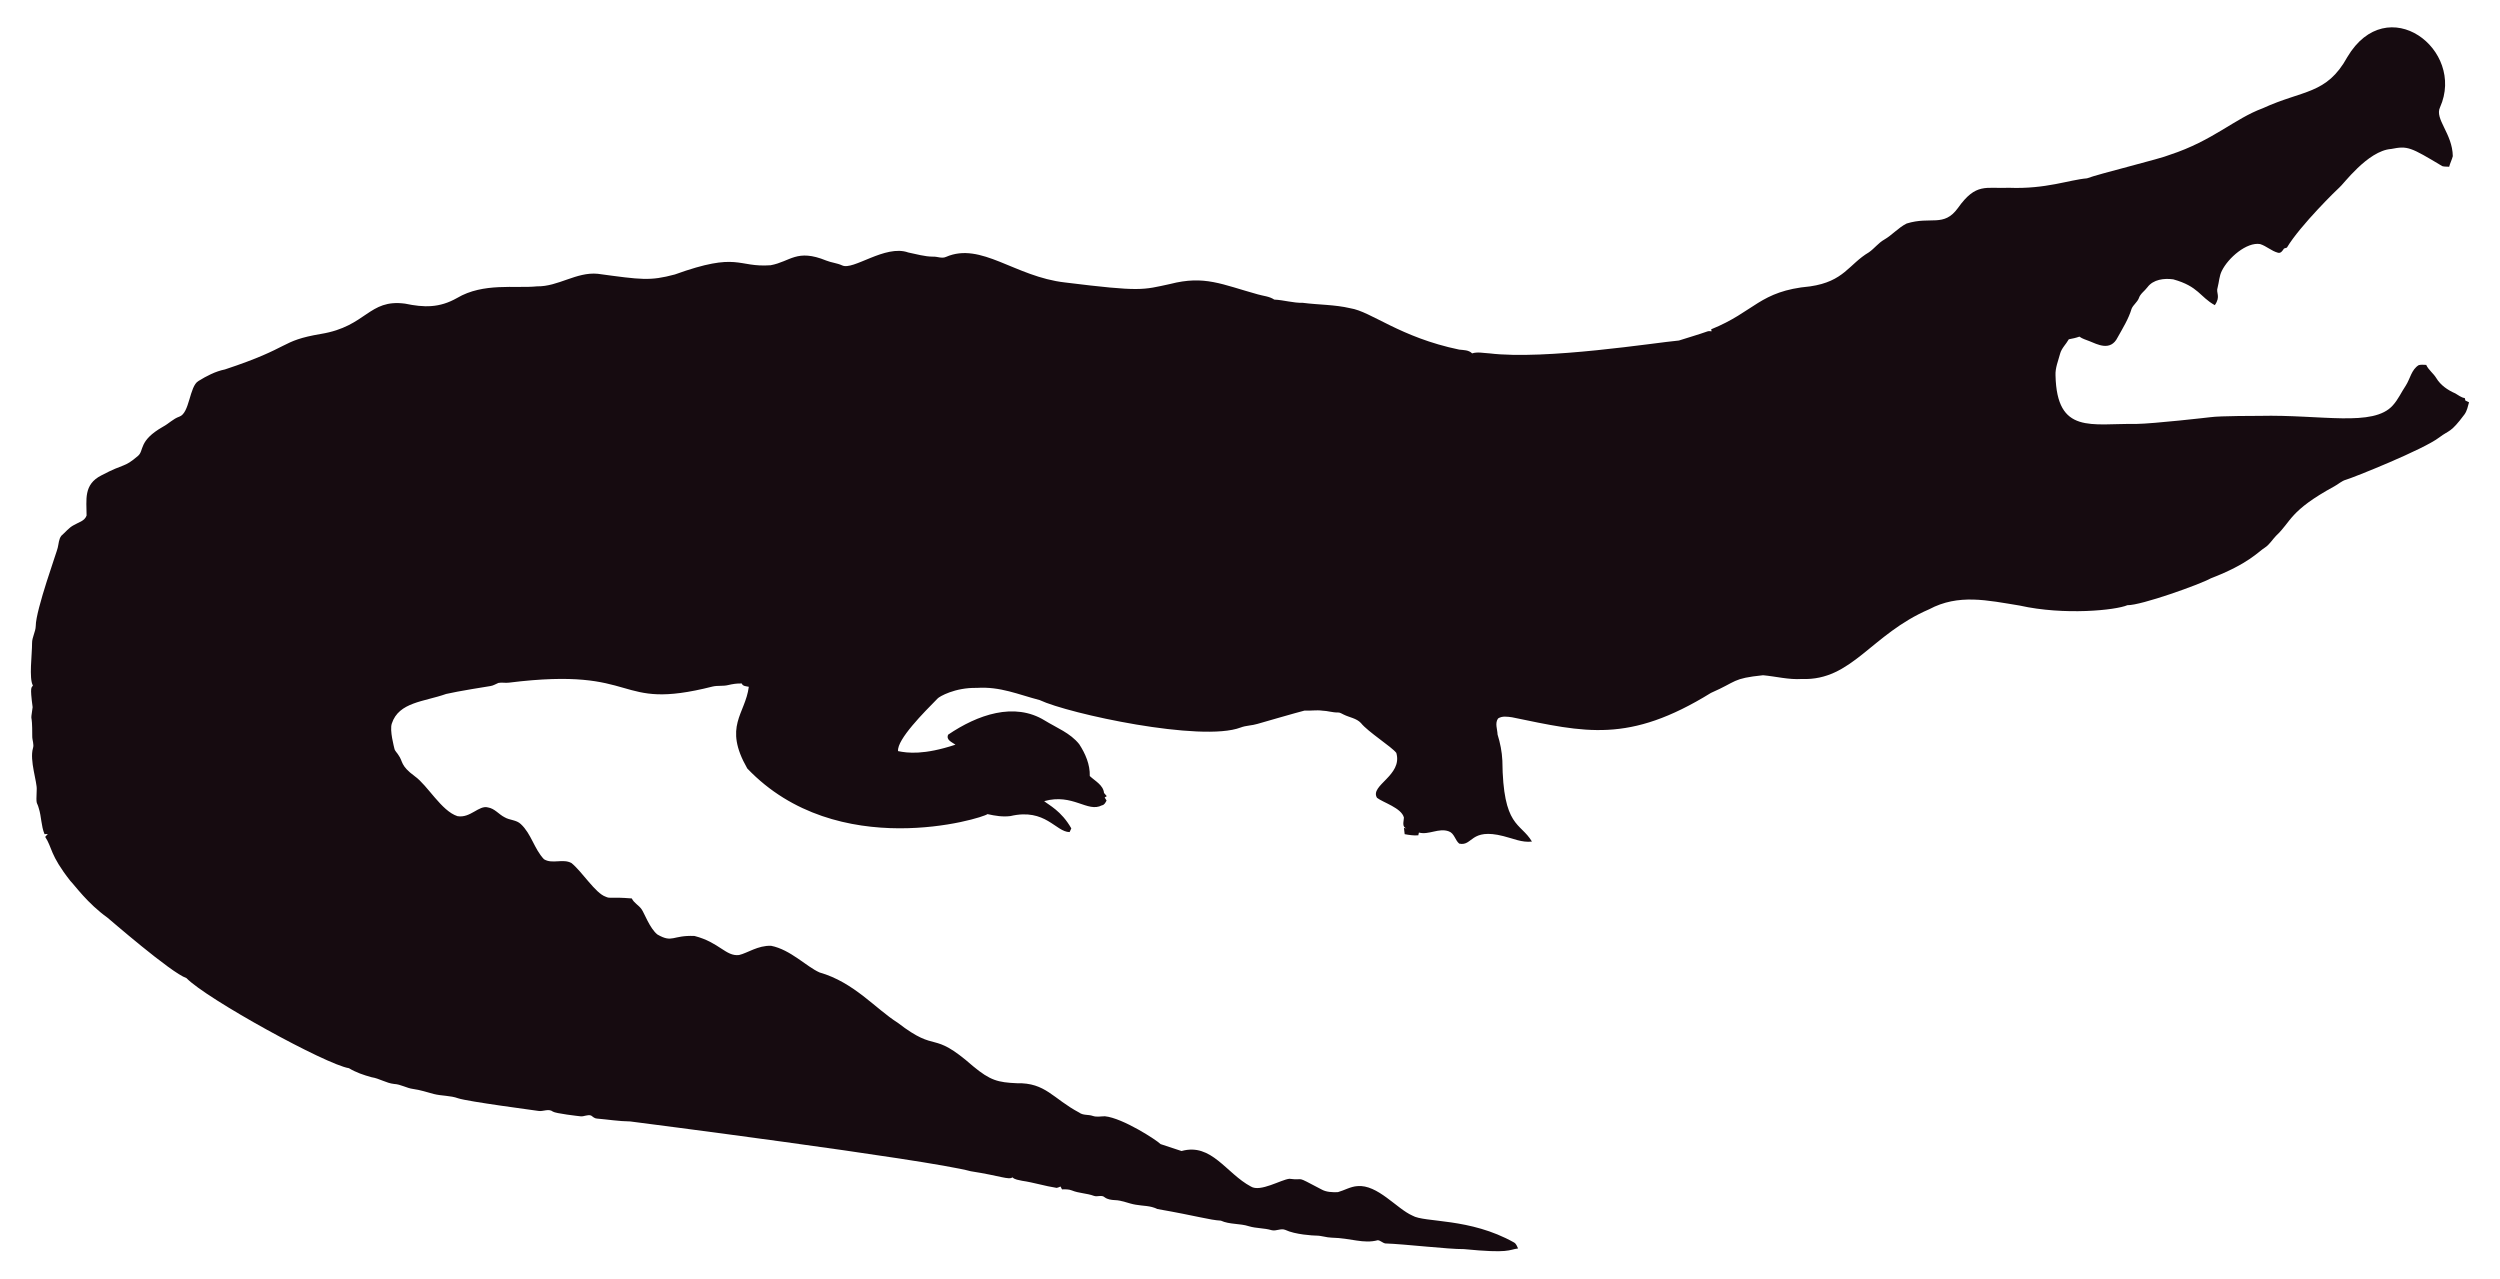
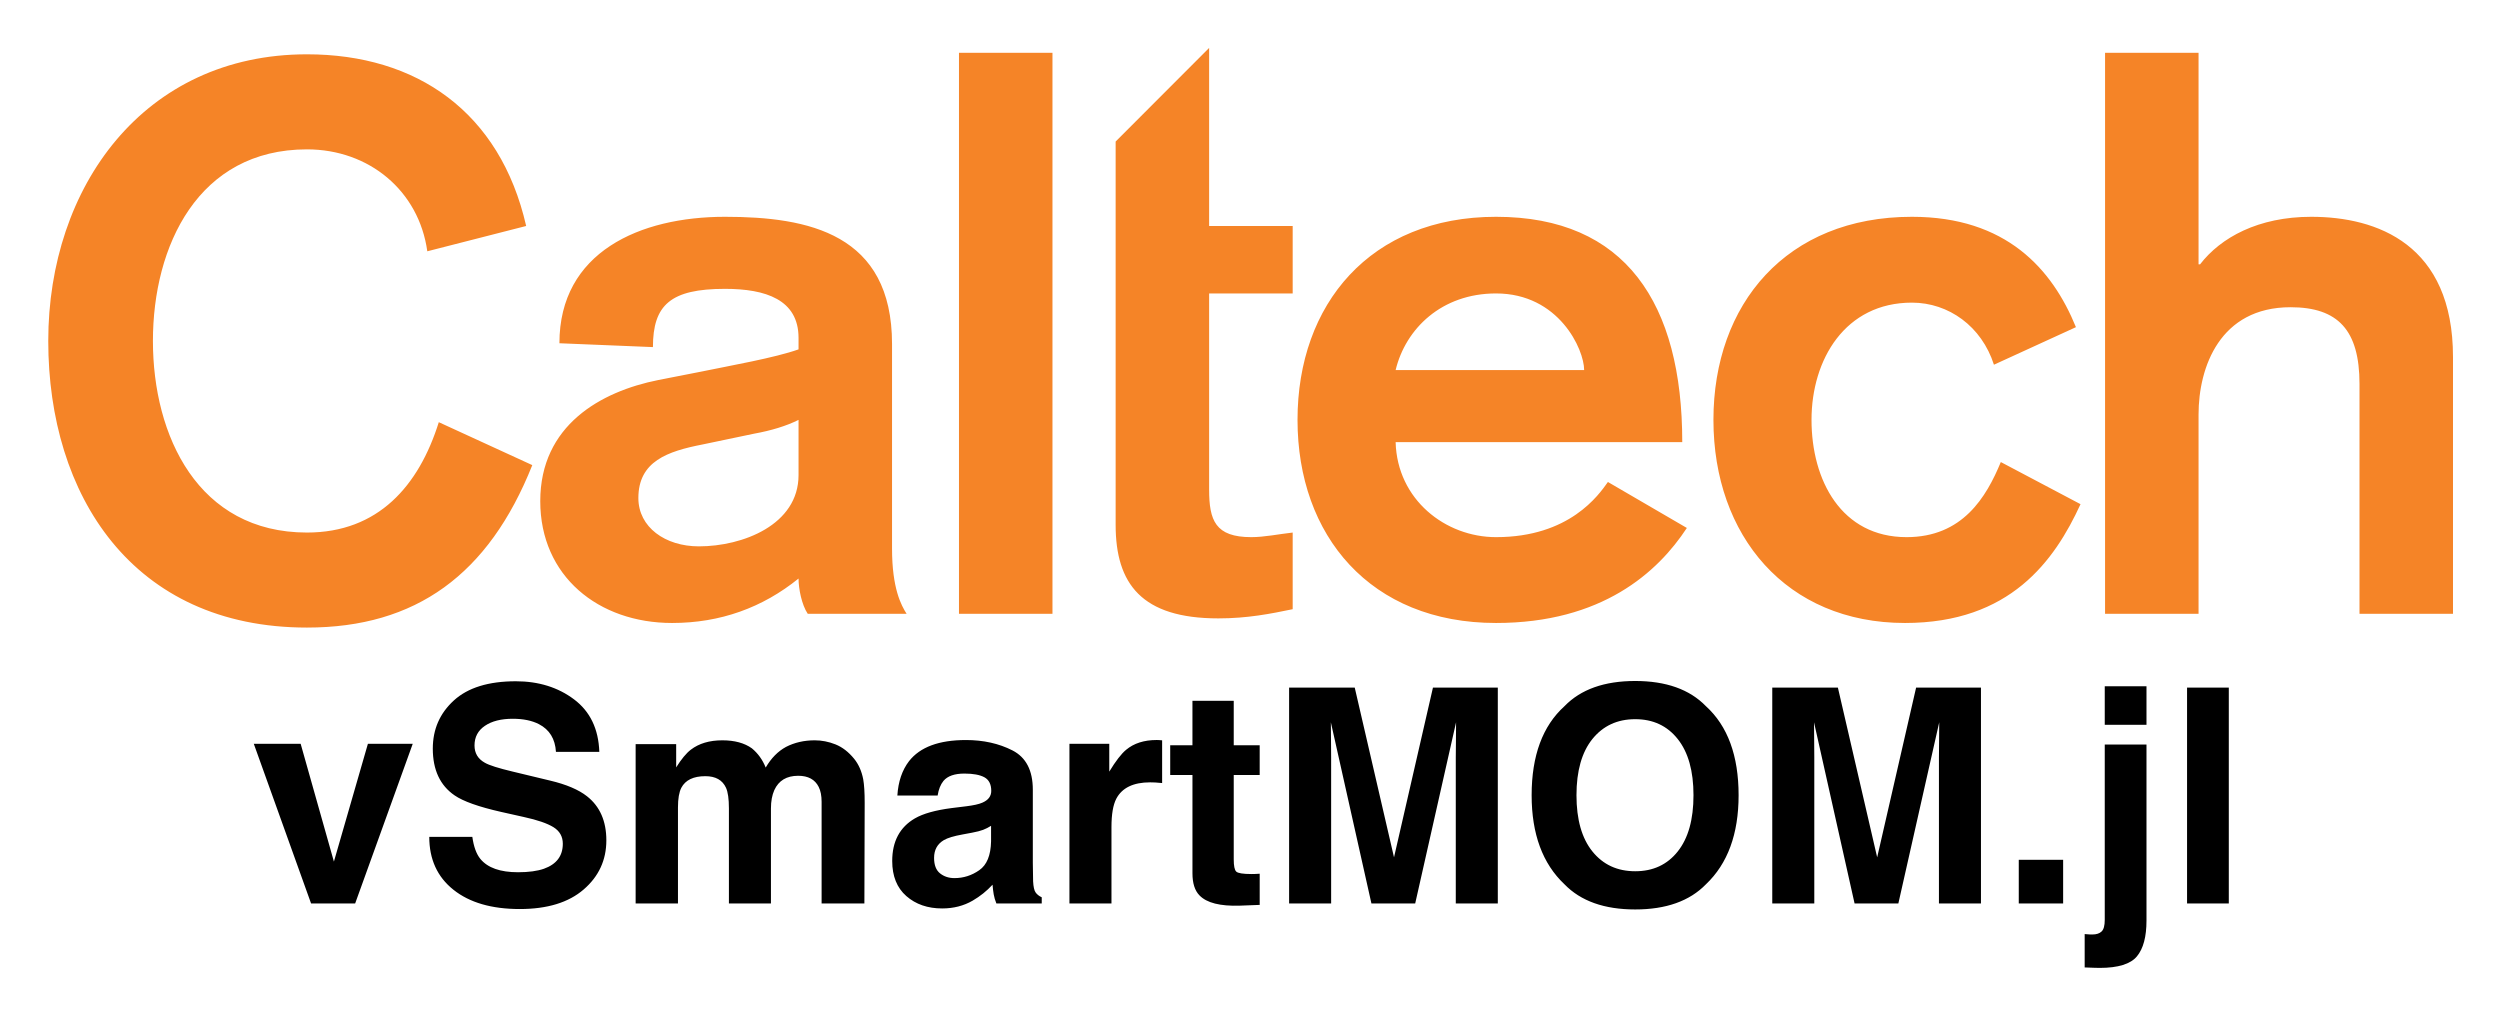
- <svg xmlns="http://www.w3.org/2000/svg" version="1.1" id="Layer_1" x="0px" y="0px" viewBox="0 0 2625.022 1342.022" enable-background="new 0 0 2625.022 1342.022" xml:space="preserve">
-   <path fill="#160B10" d="M2562.057,112.664c-5.93,12.226,13.089,27.649,13.408,51.328c-0.967,3.791-2.837,7.289-3.816,11.093  c-2.417-0.267-4.923,0.089-7.226-0.636c-33.512-20.05-36.245-21.483-53.631-18.038c-24.88,1.775-51.012,38.147-54.547,40.579  c-1,0.685-40.963,39.485-54.967,62.993c-1.056,0.331-2.086,0.661-3.078,1.005c-1.45,2.188-3.295,5.317-6.386,4.363  c-6.755-1.794-12.047-7.022-18.687-9.083c-14.172-2.325-33.569,14.577-40.185,28.126c-2.76,5.432-2.862,11.614-4.401,17.415  c-2.078,5.918,3.558,9.203-2.964,18.611c-15.758-8.651-16.89-19.671-43.645-27.108c-9.541-1.323-21.002,0.025-27.146,8.345  c-2.9,3.956-7.454,6.64-8.994,11.487c-1.705,4.223-5.788,6.857-7.569,10.978c-3.219,10.775-9.274,20.417-14.705,30.186  c-7.484,15.043-21.458,7.113-29.639,3.893c-3.549-1.501-7.378-2.404-10.482-4.745c-3.613,1.31-7.378,2.124-11.131,2.799  c-2.9,5.19-7.62,9.362-9.184,15.252c-1.972,7.442-5.139,14.807-4.771,22.656c1.426,62.435,37.744,50.23,84.657,50.985  c18.427-0.238,76.659-6.917,77.661-7.06c10.315-1.512,51.103-1.387,52.104-1.425c64.718-1.507,119.253,12.017,139.725-10.991  c5.622-6.144,8.955-13.878,13.598-20.735c4.617-7.073,5.915-16.893,13.662-21.562c2.519-0.687,5.19-0.305,7.81-0.242  c2.481,5.406,7.582,8.854,10.609,13.891c4.503,7.467,12.047,12.632,19.921,16.041c3.269,1.794,6.144,4.389,9.999,4.936  c0.166,0.852,0.369,1.705,0.598,2.57c1.259,0.611,2.519,1.208,3.854,1.819c-1.196,4.325-2.073,8.854-4.681,12.606  c-14.981,20.134-15.737,16.079-26.561,24.297c-16.513,12.73-90.704,42.38-97.937,44.421c-4.63,1.259-8.078,4.719-12.199,6.907  c-47.689,26.034-44.914,36.755-61.276,51.99c-3.969,4.096-6.856,9.273-11.754,12.403c-6.886,4.248-16.845,16.908-56.76,32.26  c-10.994,6.222-73.381,28.559-87.544,28.177c-12.182,5.289-66.295,10.873-113.113,0.394c-34.047-5.52-64.247-12.539-95.05,3.905  c-61.045,26.219-81.054,75.205-133.67,73.195c-13.739,0.903-27.159-2.684-40.745-3.943c-32.756,3.396-26.951,6.432-54.687,18.547  c-86.536,53.421-132.198,41.426-208.888,25.607c-4.859-0.636-10.304-1.616-14.68,1.259c-3.511,4.999-0.687,11.232-0.509,16.804  c2.76,8.879,4.605,18.076,5.037,27.388c0.678,70.703,18.876,64.615,31.064,85.038c-10.38,1.31-20.137-3.346-30.008-5.724  c-35.054-8.942-31.959,10.974-46.367,7.887c-4.376-3.651-5.076-10.864-10.94-12.886c-10.482-3.893-20.875,4.033-31.37,1.285  c-0.165,0.725-0.483,2.163-0.649,2.875c-4.834,0.432-9.592-0.331-14.311-1.196c-0.153-2.201-0.407-4.401-0.751-6.551  c0.7,0.127,2.112,0.382,2.824,0.509c-5.368-1.387-2.926-7.48-2.862-11.411c-2.581-10.171-21.93-15.743-28.266-20.735  c-7.896-13.101,27.192-23.356,20.29-47.143c-4.808-6.385-29.888-22.164-37.17-31.395c-4.783-5.063-12.047-5.813-18.013-8.815  c-1.972-0.827-3.791-2.315-6.017-2.239c-5.597,0.191-10.965-1.781-16.537-1.908c-6.208-0.878-12.441,0.318-18.661-0.076  c-6.376,1.51-49.471,13.993-49.471,13.993c-5.775,1.781-11.97,1.603-17.631,3.791c-41.153,15.671-180.401-14.399-211.051-28.838  c-22.477-5.819-41.27-14.396-65.945-12.772c-23.033-0.496-39.521,9.215-41.101,11.08c-14.156,14.382-42.805,43.009-41.597,55.297  c9.881,2.049,27.067,4.244,60.297-6.755c-3.6-2.633-10.164-4.859-7.683-10.52c30.91-20.96,69.478-34.528,101.385-14.896  c12.454,7.683,26.879,13.128,36.241,24.907c6.449,9.897,11.461,21.384,11.08,33.43c5.483,5.19,14.184,9.464,14.96,17.771  c0.954,1.132,1.883,2.239,2.9,3.371c-0.56,0.344-1.679,1.03-2.251,1.361c0.674,1.081,1.336,2.15,2.022,3.244  c-1.157,2.112-2.252,4.643-4.923,5.037c-15.167,7.923-30.412-12.885-60.589-4.414c4.515,3.914,17.957,10.035,28.495,28.596  c-0.623,1.285-1.221,2.582-1.781,3.893c-14.581-0.066-25.26-25.439-62.103-16.83c-8.065,1.081-16.27-0.28-24.119-2.048  c-5.689,4.616-157.704,51.097-252.241-47.919c-25.462-44.516-2.105-56.742,1.616-85.776c-2.646-0.598-6.259-0.445-7.429-3.447  c-4.834-0.216-9.63,0.547-14.311,1.666c-5.343,1.336-10.927,0.254-16.283,1.527c-104.921,26.598-73.475-21.586-213.976-4.058  c-3.638,0.483-7.327-0.471-10.927,0.267c-2.722,1.043-5.203,2.786-8.129,3.244c-1.005,0.139-35.568,5.632-46.749,8.332  c-23.248,8.245-49.669,8.494-57.027,31.013c-2.544,7.127,2.495,25.23,2.659,26.23c0.509,2.748,2.964,4.529,4.274,6.907  c5.125,7.002,1.576,10.814,17.186,22.287c13.483,9.569,27.903,36.42,44.764,41.877c13.652,2.389,22.508-11.842,32.107-9.146  c7.022,1.107,11.334,7.276,17.415,10.317c5.356,3.193,12.365,2.633,17.033,7.162c11.029,10.189,14.018,26.078,24.284,36.878  c8.765,5.47,19.972-0.979,28.965,4.071c11.309,9.233,25.045,31.634,35.809,35.287c4.836,2.294,4.589-0.02,27.477,1.832  c2.226,4.796,7.327,7.085,10.253,11.347c2.611,3.387,8.633,20.294,16.715,26.574c16.075,9.185,15.426,0.491,38.875,1.488  c26.056,6.667,32.977,21.713,46.774,19.997c8.688-1.942,19.833-10.206,33.646-9.68c20.419,4.043,37.013,21.857,50.896,27.986  c36.199,10.4,58.502,37.92,82.062,52.817c43.011,33.213,34.403,6.396,79.034,45.566c18.208,15.125,26.246,17.04,45.986,17.936  c30.318-0.751,37.93,16.193,65.525,30.81c4.134,3.155,9.541,1.844,14.196,3.498c4.147,1.463,8.51,0.394,12.772,0.369  c18.974,1.87,55.059,25.539,58.465,29.232c7.353,2.353,14.667,4.91,22.02,7.276c31.527-8.837,46.862,23.524,72.916,37.323  c9.817,6.052,31.604-7.299,40.338-8.179c17.829,2.357,3.781-4.531,33.392,11.016c5.241,3.066,11.589,3.218,17.504,3.028  c6.869-1.921,13.204-5.852,20.48-6.348c21.245-1.942,41.314,23.767,57.816,30.975c12.756,7.578,60.29,2.089,106.638,28.189  c2.366,1.298,3.155,4.007,4.3,6.284c-10.435,1.423-8.676,5.392-56.964,0.7c-16.115,0.199-61.486-5.252-82.52-5.953  c-2.824-0.572-4.91-3.04-7.772-3.397c-15.269,4.072-27.792-2.198-48.492-2.671c-5.546-0.102-10.825-2.201-16.359-2.162  c-2.762-0.015-21.848-1.008-32.323-6.004c-4.758-1.972-9.668,1.654-14.476,0.293c-7.747-2.315-16.003-1.781-23.737-4.121  c-9.541-3.104-20.277-1.692-29.41-5.865c-12.12-0.691-23.98-4.714-66.899-12.25c-6.984-3.625-14.985-3.091-22.516-4.49  c-7.416-1.145-14.324-4.643-21.892-4.821c-3.727-0.204-7.632-0.649-10.698-2.939c-3.206-2.951-7.645-0.127-11.334-1.539  c-7.531-2.798-15.774-2.646-23.203-5.712c-3.282-1.298-6.844-1.17-10.278-1.081c-0.394-0.763-1.183-2.264-1.577-3.015  c-1.285,0.636-2.608,1.119-3.982,1.45c-12.263-1.87-24.131-5.674-36.394-7.467c-3.46-0.903-7.404-1.005-10.113-3.6  c-3.831,2.97-12.398-1.54-43.747-6.411c-46.335-12.483-357.594-52.295-357.594-52.295c-11.716-0.14-23.317-2.023-34.982-3.015  c-2.442-0.127-4.211-1.844-6.068-3.18c-3.753-1.387-7.467,1.336-11.271,0.789c-2.02-0.195-26.027-2.946-28.838-4.923  c-4.592-3.587-10.278,0.216-15.367-0.738c-2.203-0.387-74.203-9.818-84.135-13.242c-8.243-2.989-17.224-2.379-25.658-4.529  c-7.162-1.895-14.209-4.274-21.574-5.254c-6.92-0.878-13.001-4.923-20.035-5.266c-8.319-0.878-15.443-5.826-23.648-7.073  c-8.256-2.252-16.448-5.037-23.775-9.49c-23.552-3.584-149.518-72.739-170.649-94.63c-16.013-5.37-81.914-62.745-82.914-63.439  c-21.039-15.096-34.147-33.758-38.964-38.595c-21.778-27.726-18.854-34.892-26.396-46.215c0.916-1.018,1.832-2.01,2.748-3.015  c-1.145,0.038-2.29,0.076-3.435,0.14c-3.651-8.676-3.18-18.28-6.042-27.172c-2.062-7.913-2.975-1.701-2.175-19.526  c0.634-7.664-7.675-30.697-3.931-43.518c1.348-4.16-0.814-8.281-0.751-12.454c0.068-28.882-2.418-11.02,0.394-30.657  c-3.041-22.85-1.09-20.042,0.305-22.719c-4.294-7.378-0.844-32.606-0.89-44.586c-0.025-6.246,3.714-11.741,3.867-17.962  c0-16.859,22.775-79.378,23.076-82.113c1.056-4.198,1.043-9.032,3.778-12.568c4.338-3.74,7.874-8.485,13.052-11.169  c4.745-2.913,11.411-4.172,13.471-10.088c0.043-16.362-3.503-32.575,15.532-42.157c25.219-13.344,23.115-7.424,38.34-20.379  c6.931-5.754,0.059-15.764,26.434-30.772c5.915-3.129,10.622-8.281,17.046-10.507c11.015-3.661,10.497-31.892,20.099-37.437  c8.612-5.33,17.796-10.113,27.795-12.148c71.433-23.584,56.818-29.805,100.939-37.31c48.019-7.907,49.805-36.895,88.244-31.777  c19.858,4.163,35.994,4.605,54.61-5.953c27.665-16.35,60.97-9.859,83.919-12.212c22.172,0.42,41.279-15.29,63.693-13.191  c46.138,6.272,54.878,7.691,80.993,0.738c67.442-24.31,65.094-7.128,100.634-9.706c20.946-3.875,27.233-17.596,58.388-4.91  c5.368,2.188,11.283,2.595,16.575,5.025c11.553,5.818,45.215-22.204,69.43-13.535c8.676,1.717,17.262,4.401,26.205,4.401  c4.49-0.216,9.083,2.252,13.446,0.293c37.015-16.156,72.304,20.872,125.096,26.815c80.305,9.923,81.3,7.845,110.289,1.603  c36.266-9.336,54.189,0.413,92.111,10.902c5.775,1.717,12.11,1.984,17.237,5.47c10.075,0.458,19.844,3.638,29.983,3.396  c16.588,2.163,33.506,1.819,49.853,5.686c21.982,3.418,52.115,30.498,114.347,43.441c4.681,0.572,9.999,0.28,13.586,3.956  c5.864-1.844,12.047-0.267,18.038-0.025c59.148,7.176,174.934-11.359,199.106-13.471c9.82-3.218,19.819-5.966,29.576-9.452  c1.488-0.674,3.155-0.356,4.758-0.229c-0.115-0.522-0.356-1.577-0.483-2.099c45.944-18.548,50.589-40.213,103.827-45.057  c35.891-5.17,40.645-23.282,61.836-35.809c5.712-3.969,9.897-9.808,16.028-13.281c8.408-4.872,14.82-12.555,23.559-16.931  c25.605-7.944,38.867,4.305,53.847-16.257c19.089-26.933,29.276-20.168,53.605-21.256c38.819,1.522,63.061-8.345,81.948-9.935  c11.484-4.495,77.877-20.69,87.061-24.742c45.297-14.857,67.746-37.884,97.505-48.848c42.187-19.404,67.008-14.225,88.74-53.694  C2506.582-10.604,2589.134,52.018,2562.057,112.664z" />
+ <svg xmlns="http://www.w3.org/2000/svg" role="img" viewBox="-4.15 -4.15 215.80 87.55">
+   <g clip-path="url(#clipPath12946)" transform="translate(-703.603 -168.125) translate(567.242 -1809.842) scale(6.2473) matrix(.32556 0 0 -.32556 -191.067 504.132)">
+     <path fill="#f58427" fill-opacity="1" fill-rule="nonzero" stroke="none" d="M741.233 551.984h3.968v8.457c0 2.017.911 4.554 3.904 4.554 2.017 0 2.927-.976 2.927-3.253v-9.758H756v10.896c0 4.782-3.22 5.953-6.017 5.953-2.245 0-3.839-.878-4.717-2.017h-.065v8.978h-3.968v-23.81zm-1.236 12.165c-1.008 2.472-2.96 4.684-6.961 4.684-5.334 0-8.424-3.708-8.424-8.619 0-4.912 3.09-8.62 8.131-8.62 4.457 0 6.343 2.634 7.449 5.042l-3.383 1.788c-.618-1.496-1.626-3.187-4-3.187-2.765 0-4.034 2.406-4.034 4.977 0 2.569 1.431 4.976 4.261 4.976 1.561 0 2.96-1.008 3.481-2.635l3.48 1.594zm-28.873-1.821c.423 1.756 1.952 3.252 4.261 3.252 2.667 0 3.74-2.374 3.74-3.252h-8.001zm12.165-3.058c0 5.888-2.407 9.563-7.904 9.563-5.335 0-8.425-3.708-8.425-8.619 0-4.912 3.09-8.62 8.425-8.62 4.488 0 6.863 2.146 8.099 4.033l-3.35 1.951c-.391-.552-1.627-2.341-4.749-2.341-2.147 0-4.196 1.593-4.261 4.033h12.165zm-24.048 12.757v-16.27c0-2.505 1.106-3.968 4.358-3.968 1.237 0 2.212.195 3.156.39v3.253c-.586-.065-1.204-.195-1.757-.195-1.529 0-1.789.715-1.789 2.016v8.327h3.546v2.863h-3.546V576l-3.968-3.973zm-6.649-20.043h3.968v23.81h-3.968v-23.81zm-6.809 5.887c0-2.114-2.374-3.025-4.229-3.025-1.431 0-2.569.814-2.569 2.05 0 1.561 1.236 1.984 2.732 2.276l2.179.456c.716.13 1.367.325 1.887.586v-2.343zm3.968 5.562c0 4.684-3.545 5.4-7.091 5.4-3.61 0-7.026-1.496-7.026-5.367l3.969-.163c0 1.789.748 2.472 3.057 2.472 1.724 0 3.123-.455 3.123-2.081v-.488c-1.008-.358-2.863-.683-4.294-.976l-1.659-.325c-2.439-.488-5.009-1.92-5.009-5.14 0-3.187 2.472-5.171 5.595-5.171 2.049 0 3.838.65 5.367 1.886 0-.423.13-1.106.39-1.496h4.196c-.227.358-.618 1.073-.618 2.765v8.684zm-15.528 5.01c-1.106 4.846-4.652 7.286-9.303 7.286-6.928 0-10.98-5.627-10.98-12.165 0-6.538 3.564-12.165 10.98-12.165 4.619 0 7.709 2.244 9.563 6.895l-3.968 1.822c-.846-2.7-2.57-4.684-5.595-4.684-4.619 0-6.538 4.098-6.538 8.132 0 4.033 1.919 8.131 6.538 8.131 2.635 0 4.749-1.756 5.107-4.326l4.196 1.074z" />
+   </g>
+   <path d="M27.607 60.056l-2.934 10.166-2.87-10.166h-4.045l4.944 13.78h3.805l4.97-13.78zm9.015 8.03H32.904c0 1.938.694 3.459 2.086 4.567 1.392 1.111 3.301 1.665 5.728 1.665 2.377 0 4.215-.565 5.516-1.69 1.302-1.122 1.956-2.539 1.956-4.24 0-1.661-.557-2.931-1.672-3.805-.716-.565-1.776-1.018-3.182-1.352l-3.211-.773c-1.241-.295-2.05-.55-2.427-.77-.593-.331-.888-.827-.888-1.492 0-.726.302-1.291.899-1.694.597-.406 1.399-.608 2.402-.608.903 0 1.658.155 2.262.467.91.471 1.399 1.269 1.467 2.388h3.743c-.068-1.978-.795-3.488-2.183-4.531-1.384-1.039-3.06-1.561-5.024-1.561-2.352 0-4.135.55-5.347 1.654-1.215 1.108-1.82 2.492-1.82 4.161 0 1.83.626 3.175 1.881 4.035.744.514 2.082.989 4.02 1.428l1.974.442c1.154.252 1.999.543 2.539.874.539.334.809.813.809 1.428 0 1.054-.543 1.773-1.629 2.161-.575.201-1.32.302-2.237.302-1.535 0-2.618-.381-3.251-1.151-.345-.421-.575-1.057-.694-1.906zm3.779-13.453zm27.571 5.473c-.59-.234-1.187-.352-1.794-.352-.91 0-1.737.187-2.478.568-.698.378-1.284.975-1.755 1.784-.27-.676-.669-1.226-1.19-1.658-.647-.464-1.5-.694-2.553-.694-1.111 0-2.017.27-2.719.809-.396.302-.816.813-1.266 1.528v-2.01h-3.499v13.755h3.654v-8.292c0-.752.097-1.316.291-1.694.352-.665 1.043-1 2.071-1.0.885 0 1.478.334 1.784 1.0.169.37.252.964.252 1.784v8.202h3.628v-8.202c0-.619.097-1.144.291-1.582.378-.827 1.064-1.237 2.061-1.237.859 0 1.449.32 1.769.96.169.334.252.766.252 1.287v8.774h3.693l.025-8.684c0-.895-.043-1.571-.126-2.035-.137-.701-.396-1.291-.784-1.769-.482-.59-1.014-1.003-1.607-1.241zm13.427 7.03v1.341c-.025 1.205-.363 2.035-1.018 2.488-.654.457-1.366.683-2.143.683-.489 0-.903-.137-1.244-.41-.342-.273-.514-.719-.514-1.334 0-.69.28-1.201.838-1.532.327-.194.87-.356 1.629-.493l.809-.151c.406-.076.723-.158.953-.245.234-.09.464-.205.69-.349zm-2.186-1.683l-1.226.151c-1.392.18-2.445.475-3.161.888-1.305.759-1.96 1.985-1.96 3.679 0 1.305.406 2.316 1.219 3.028.813.712 1.845 1.068 3.093 1.068.978 0 1.852-.223 2.629-.672.651-.378 1.223-.838 1.719-1.377.025.313.061.59.101.834.043.245.119.507.23.784h3.916v-.532c-.234-.108-.41-.248-.529-.417-.119-.165-.191-.485-.216-.96-.018-.622-.025-1.154-.025-1.593v-6.318c0-1.661-.586-2.791-1.758-3.391-1.169-.597-2.51-.895-4.02-.895-2.316 0-3.952.604-4.905 1.82-.597.777-.935 1.766-1.01 2.97h3.477c.083-.532.252-.953.503-1.262.356-.424.96-.633 1.809-.633.759 0 1.334.108 1.726.32.392.216.59.608.59 1.172 0 .464-.259.802-.773 1.021-.288.129-.762.234-1.428.316zm.191-5.764zm16.452.043c-.047-.004-.104-.004-.169-.004-1.079 0-1.956.281-2.632.845-.41.338-.895.967-1.453 1.884v-2.402h-3.438v13.78h3.628v-6.584c0-1.108.14-1.924.417-2.456.496-.942 1.471-1.413 2.92-1.413.111 0 .252.004.432.011.176.011.378.025.604.05v-3.689c-.158-.011-.263-.014-.309-.022zm1.007 3.017h1.92v8.483c0 .859.201 1.496.608 1.909.622.647 1.787.942 3.488.885l1.708-.065v-2.693a5.851 5.851 0 0 1-.36.022c-.122.004-.241.007-.349.007-.734 0-1.172-.072-1.316-.212-.144-.137-.216-.489-.216-1.054v-7.282h2.24V60.182h-2.24v-3.841H98.782v3.841h-1.92zm22.68-7.548l-3.362 14.654-3.391-14.654h-5.664v18.634h3.628V61.232c0-.363-.004-.87-.011-1.525-.011-.651-.014-1.154-.014-1.51l3.502 15.639h3.779l3.528-15.639c0 .356-.004.859-.011 1.51-.011.654-.014 1.161-.014 1.525v12.604h3.628V55.202zm21.13 14.147c-.906 1.14-2.129 1.708-3.672 1.708-1.543 0-2.773-.568-3.693-1.708-.917-1.136-1.377-2.755-1.377-4.855 0-2.096.46-3.715 1.377-4.855.921-1.136 2.15-1.708 3.693-1.708 1.543 0 2.765.572 3.672 1.715.906 1.14 1.359 2.758 1.359 4.847 0 2.1-.453 3.718-1.359 4.855zm2.434 2.834c1.877-1.78 2.819-4.34 2.819-7.688 0-3.413-.942-5.977-2.819-7.685-1.41-1.453-3.445-2.176-6.106-2.176-2.665 0-4.7.723-6.106 2.176-1.888 1.708-2.834 4.272-2.834 7.685 0 3.348.946 5.908 2.834 7.688 1.406 1.449 3.441 2.172 6.106 2.172 2.661 0 4.696-.723 6.106-2.172zm-6.106-17.548zm24.248.568l-3.362 14.654-3.391-14.654h-5.664v18.634h3.628V61.232c0-.363-.004-.87-.011-1.525-.007-.651-.014-1.154-.014-1.51l3.502 15.639h3.779l3.528-15.639c0 .356-.004.859-.011 1.51-.011.654-.014 1.161-.014 1.525v12.604h3.628V55.202zm8.861 14.866v3.769h3.83v-3.769zm11.025-11.655v-3.326h-3.603v3.326zm-5.336 18.066v2.88c.32.011.59.018.802.029.216.007.378.011.489.011 1.6 0 2.675-.334 3.222-1.0.55-.665.823-1.694.823-3.085v-15.193h-3.603v15.132c0 .496-.09.831-.273 1.003-.18.173-.45.259-.802.259-.068 0-.144 0-.227-.004-.086-.004-.23-.014-.432-.032zM188.24 73.836V55.202h-3.603v18.634z" />
</svg>
